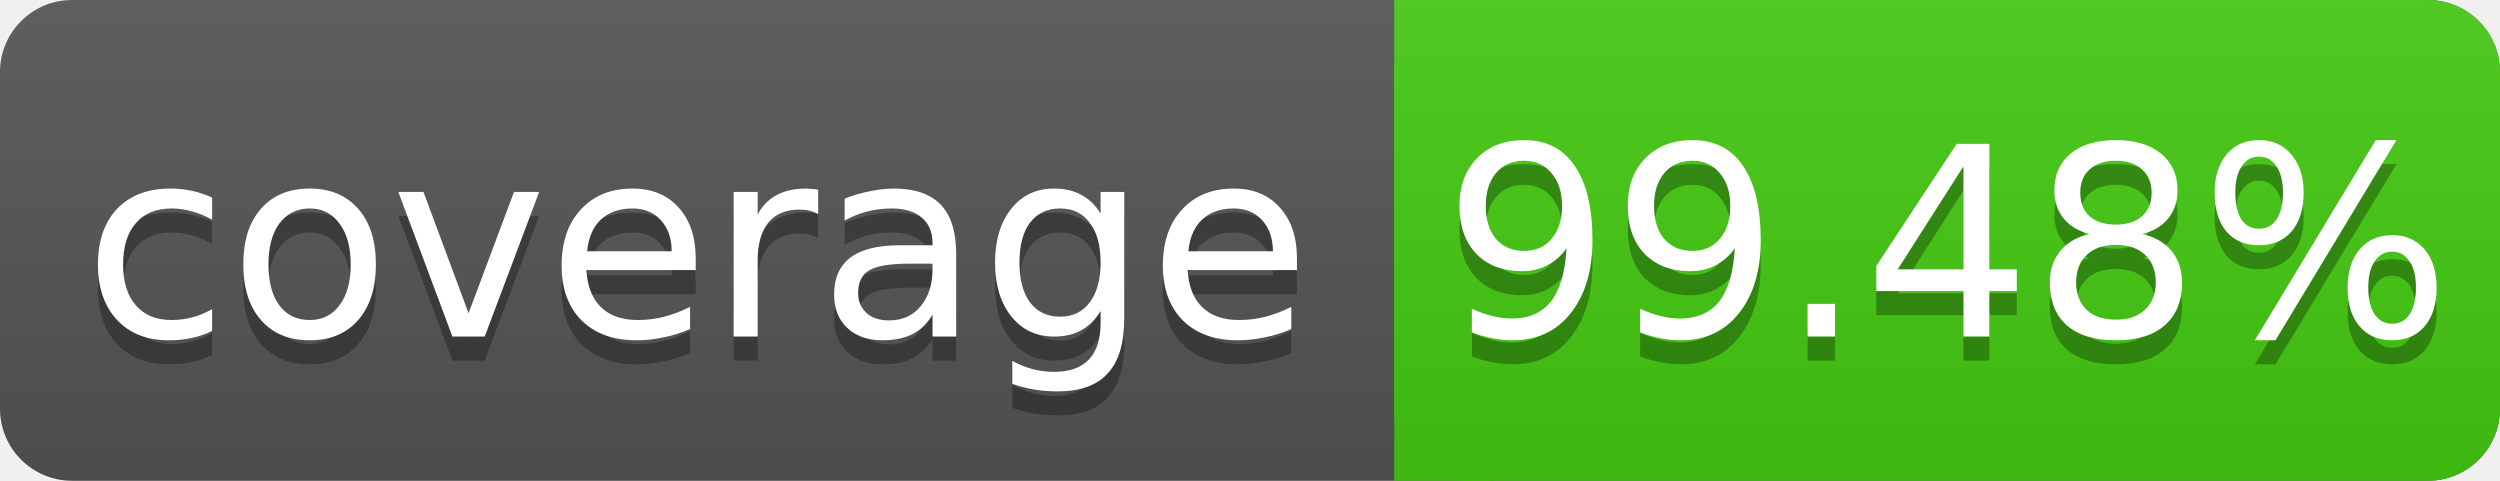
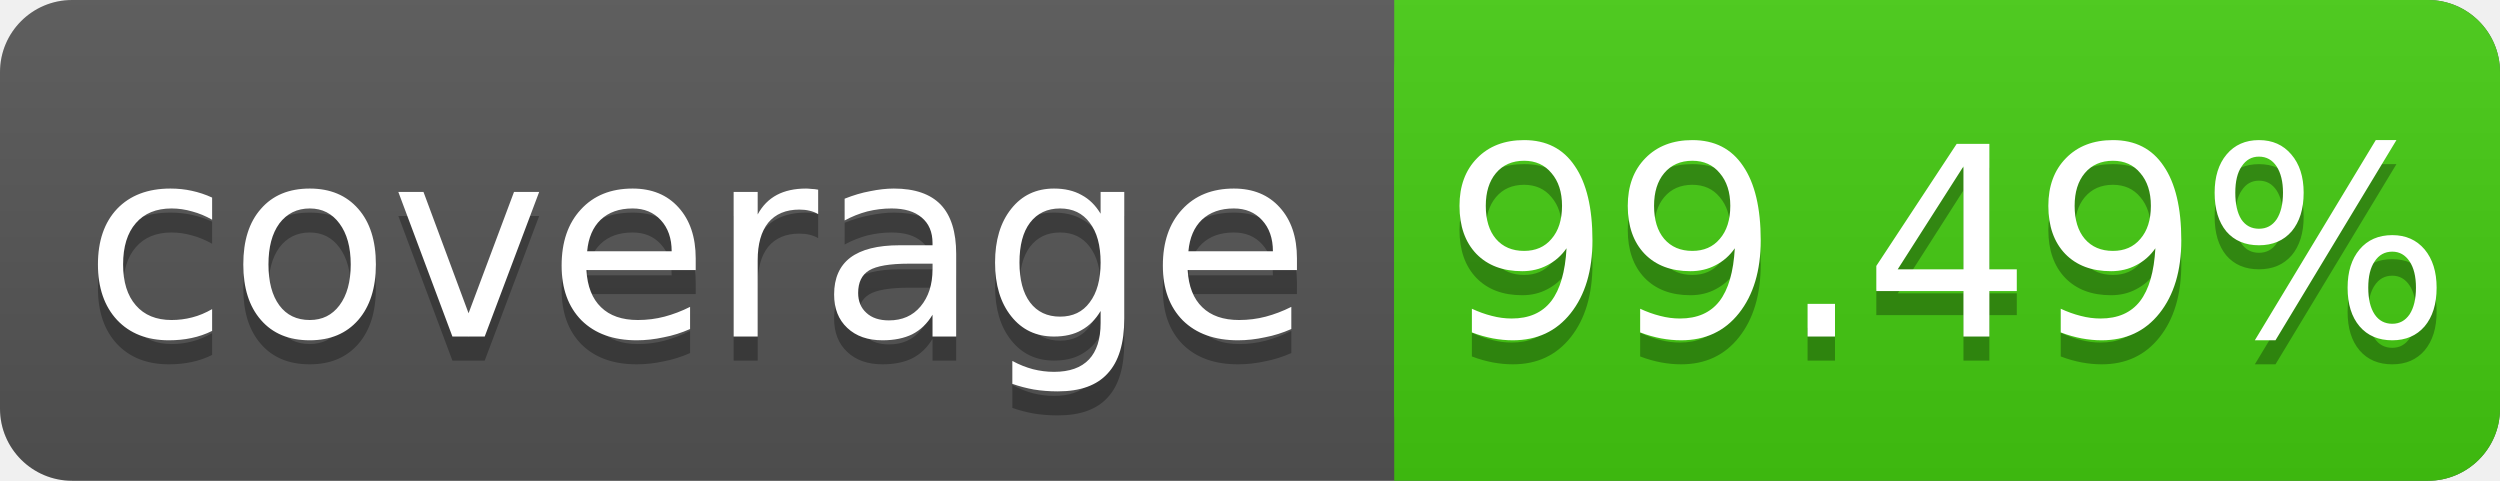
<svg xmlns="http://www.w3.org/2000/svg" width="104" height="20">
  <linearGradient id="s" x2="0" y2="100%">
    <stop offset="0" stop-color="#bbb" stop-opacity=".1" />
    <stop offset="1" stop-opacity=".1" />
  </linearGradient>
  <rect rx="3" width="104" height="20" fill="#555" />
  <rect rx="3" x="58" width="46" height="20" fill="#4c1" />
  <rect x="58" width="4" height="20" fill="#4c1" />
  <rect rx="3" width="104" height="20" fill="url(#s)" />
  <g fill="#fff" text-anchor="middle" font-family="DejaVu Sans,Verdana,Geneva,sans-serif" font-size="11">
    <text x="29" y="15" fill="#010101" fill-opacity=".3">coverage</text>
    <text x="29" y="14">coverage</text>
-     <text x="81" y="15" fill="#010101" fill-opacity=".3">99.48%</text>
-     <text x="81" y="14">99.48%</text>
+     <text x="81" y="15" fill="#010101" fill-opacity=".3">99.49%</text>
+     <text x="81" y="14">99.49%</text>
  </g>
</svg>
